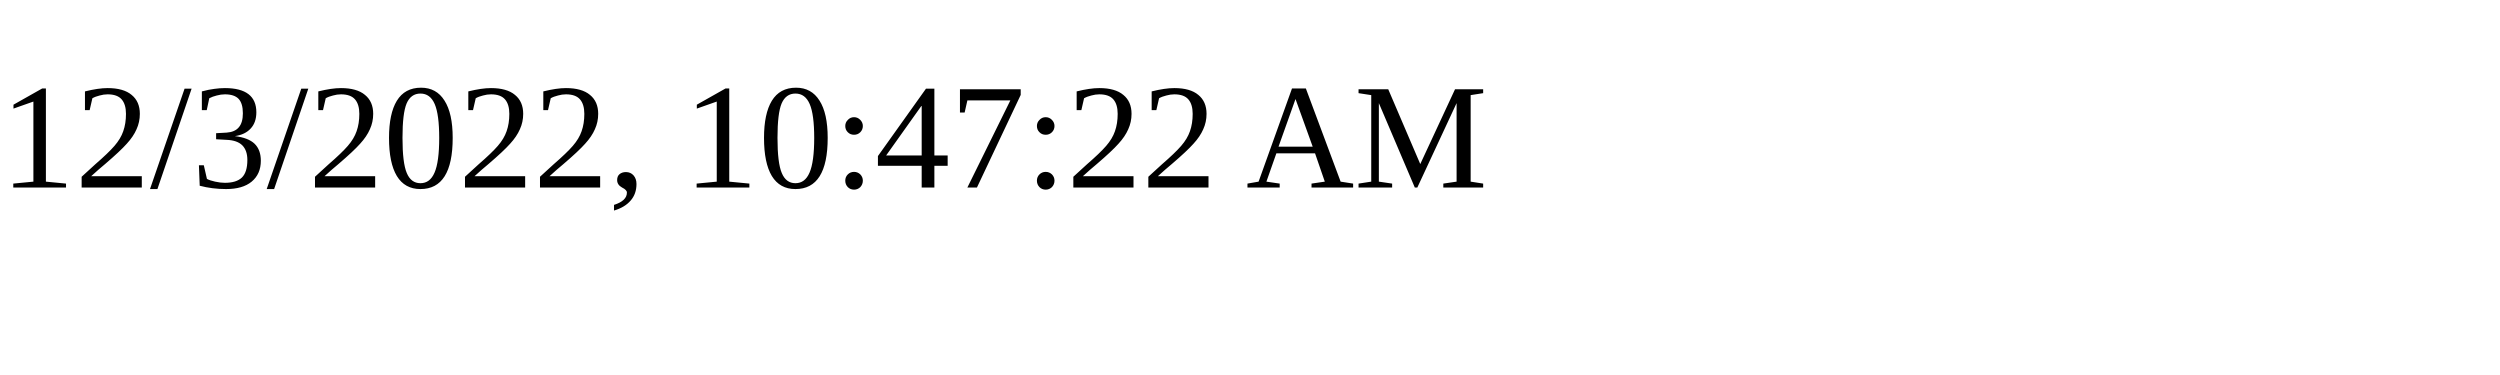
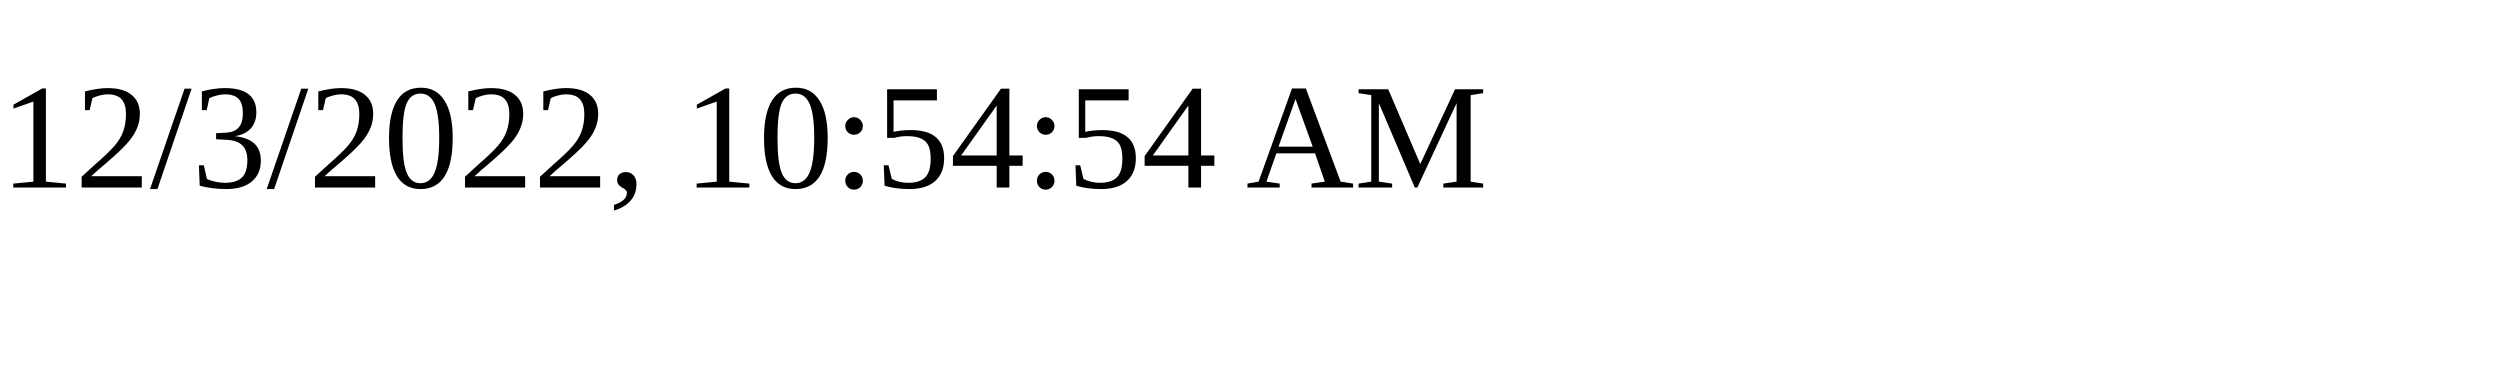
<svg xmlns="http://www.w3.org/2000/svg" height="30" width="200">
-   <text x="0" y="15">12/3/2022, 10:47:22 AM</text>
+   <text x="0" y="15">12/3/2022, 10:54:54 AM</text>
</svg>
